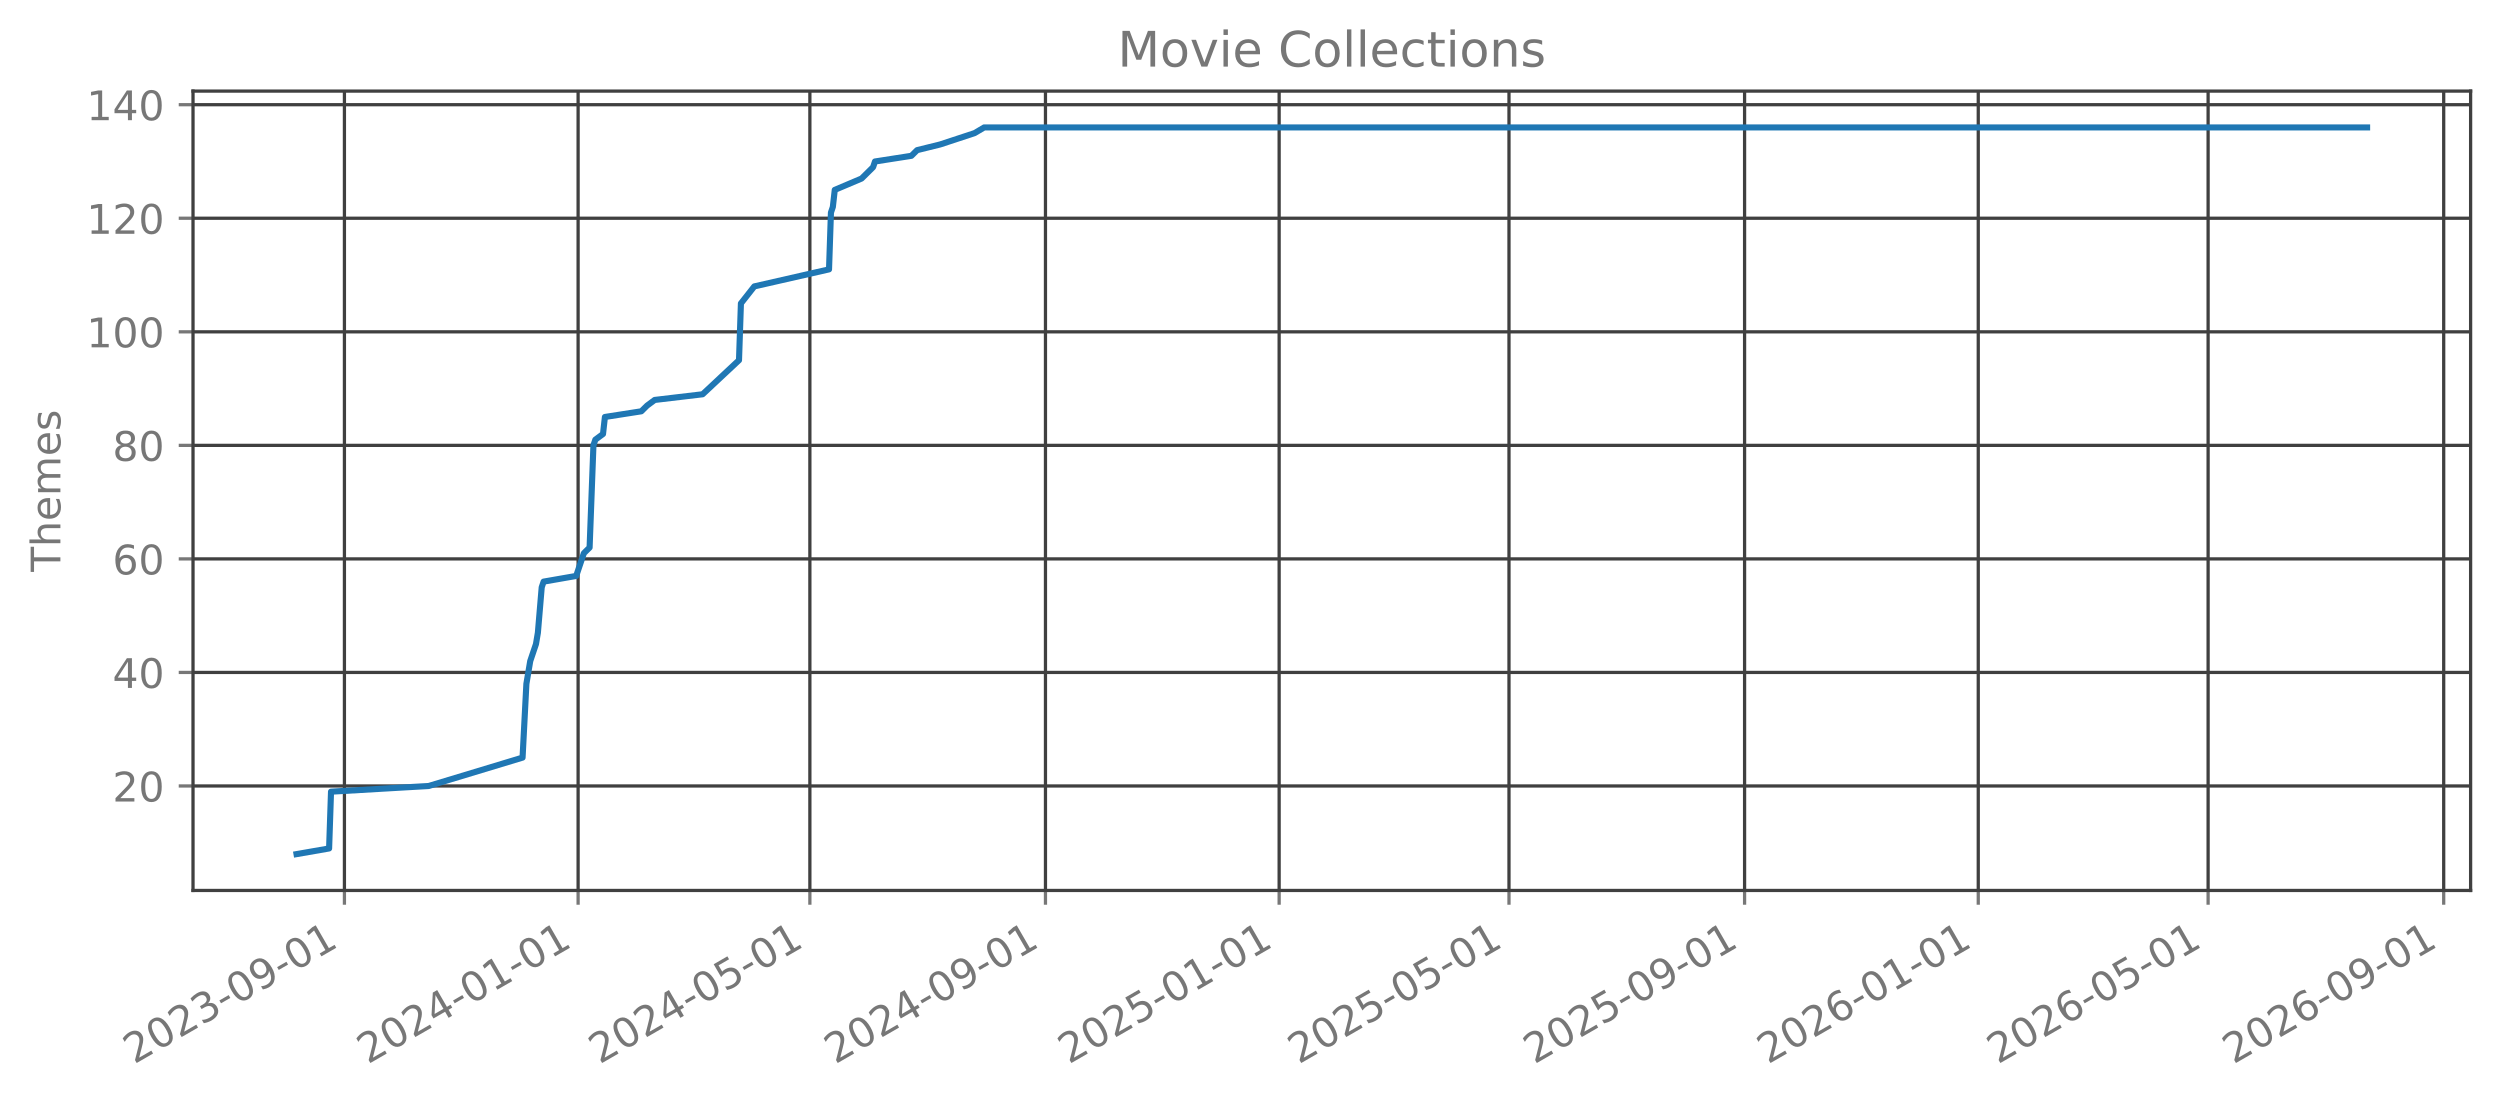
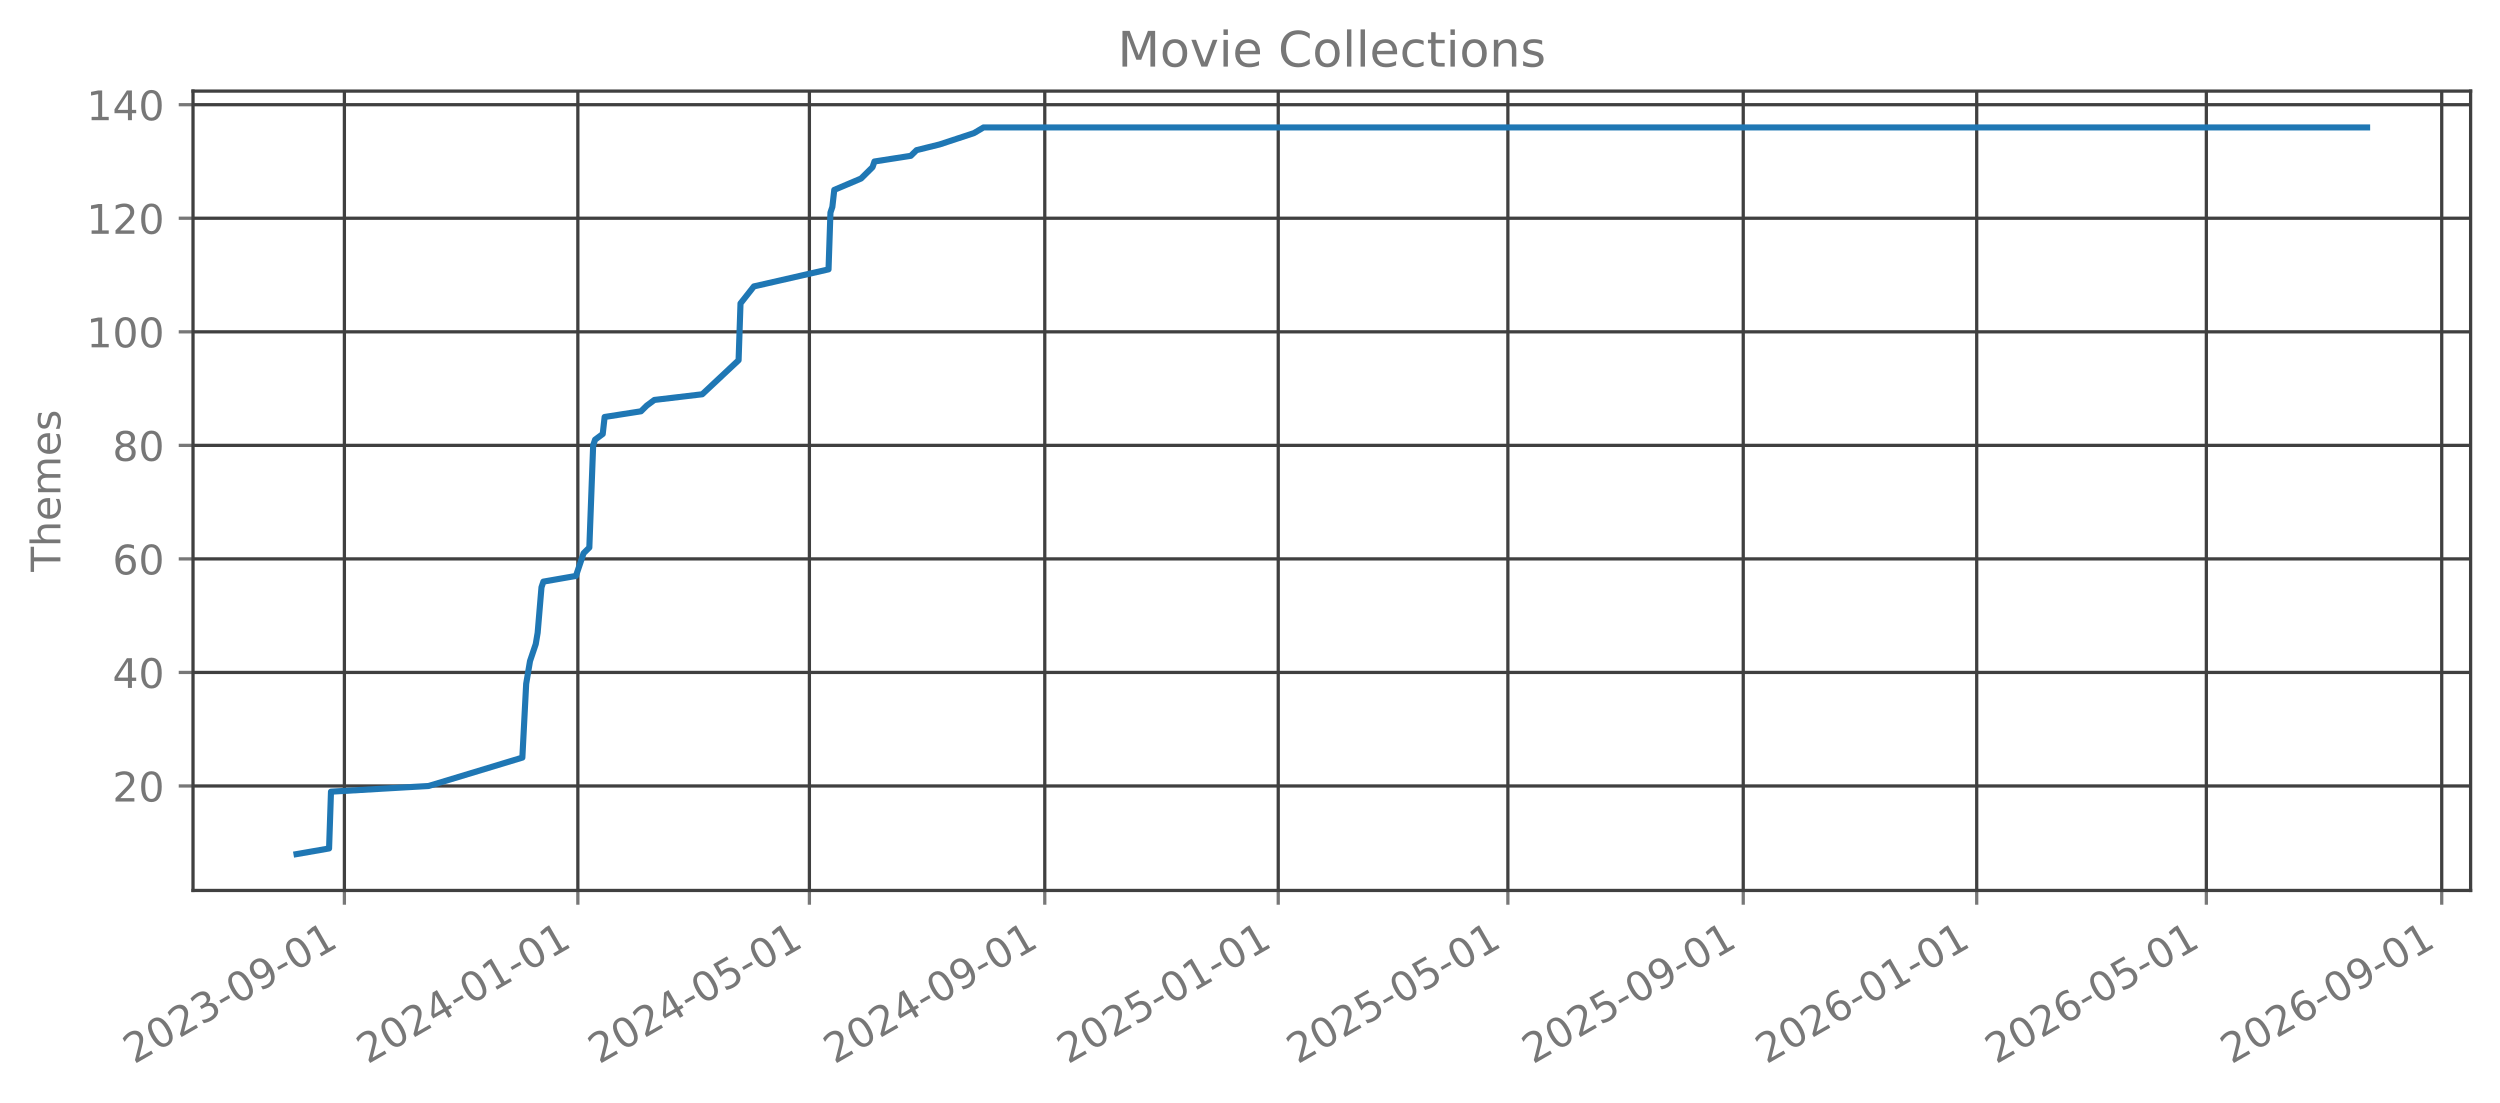
<svg xmlns="http://www.w3.org/2000/svg" xmlns:xlink="http://www.w3.org/1999/xlink" width="612.488pt" height="270.076pt" viewBox="0 0 612.488 270.076" version="1.1">
  <defs>
    <style type="text/css">*{stroke-linejoin: round; stroke-linecap: butt}</style>
  </defs>
  <g id="figure_1">
    <g id="patch_1">
      <path d="M 0 270.076  L 612.488 270.076  L 612.488 -0  L 0 -0  L 0 270.076  z " style="fill: none; opacity: 0" />
    </g>
    <g id="axes_1">
      <g id="patch_2">
        <path d="M 47.288 218.158  L 605.288 218.158  L 605.288 22.318  L 47.288 22.318  L 47.288 218.158  z " style="fill: none; opacity: 0" />
      </g>
      <g id="matplotlib.axis_1">
        <g id="xtick_1">
          <g id="line2d_1">
-             <path d="M 84.383 218.158  L 84.383 22.318  " clip-path="url(#p7628fb81da)" style="fill: none; stroke: #404040; stroke-width: 0.8; stroke-linecap: square" />
+             <path d="M 84.373 218.158  L 84.373 22.318  " clip-path="url(#p8650593d3f)" style="fill: none; stroke: #404040; stroke-width: 0.8; stroke-linecap: square" />
          </g>
          <g id="line2d_2">
            <defs>
-               <path id="mc5d4b57481" d="M 0 0  L 0 3.5  " style="stroke: #777777; stroke-width: 0.8" />
+               <path id="m839a6890ed" d="M 0 0  L 0 3.5  " style="stroke: #777777; stroke-width: 0.8" />
            </defs>
            <g>
-               <use xlink:href="#mc5d4b57481" x="84.383" y="218.158" style="fill: #777777; stroke: #777777; stroke-width: 0.8" />
+               <use xlink:href="#m839a6890ed" x="84.373" y="218.158" style="fill: #777777; stroke: #777777; stroke-width: 0.8" />
            </g>
          </g>
          <g id="text_1">
-             <g style="fill: #777777" transform="translate(32.8527 260.7957) rotate(-30) scale(0.1 -0.1)">
+             <g style="fill: #777777" transform="translate(32.84186 260.7957) rotate(-30) scale(0.1 -0.1)">
              <defs>
                <path id="DejaVuSans-15" d="M 1228 531  L 3431 531  L 3431 0  L 469 0  L 469 531  Q 828 903 1448 1529  Q 2069 2156 2228 2338  Q 2531 2678 2651 2914  Q 2772 3150 2772 3378  Q 2772 3750 2511 3984  Q 2250 4219 1831 4219  Q 1534 4219 1204 4116  Q 875 4013 500 3803  L 500 4441  Q 881 4594 1212 4672  Q 1544 4750 1819 4750  Q 2544 4750 2975 4387  Q 3406 4025 3406 3419  Q 3406 3131 3298 2873  Q 3191 2616 2906 2266  Q 2828 2175 2409 1742  Q 1991 1309 1228 531  z " transform="scale(0.015625)" />
                <path id="DejaVuSans-13" d="M 2034 4250  Q 1547 4250 1301 3770  Q 1056 3291 1056 2328  Q 1056 1369 1301 889  Q 1547 409 2034 409  Q 2525 409 2770 889  Q 3016 1369 3016 2328  Q 3016 3291 2770 3770  Q 2525 4250 2034 4250  z M 2034 4750  Q 2819 4750 3233 4129  Q 3647 3509 3647 2328  Q 3647 1150 3233 529  Q 2819 -91 2034 -91  Q 1250 -91 836 529  Q 422 1150 422 2328  Q 422 3509 836 4129  Q 1250 4750 2034 4750  z " transform="scale(0.015625)" />
                <path id="DejaVuSans-16" d="M 2597 2516  Q 3050 2419 3304 2112  Q 3559 1806 3559 1356  Q 3559 666 3084 287  Q 2609 -91 1734 -91  Q 1441 -91 1130 -33  Q 819 25 488 141  L 488 750  Q 750 597 1062 519  Q 1375 441 1716 441  Q 2309 441 2620 675  Q 2931 909 2931 1356  Q 2931 1769 2642 2001  Q 2353 2234 1838 2234  L 1294 2234  L 1294 2753  L 1863 2753  Q 2328 2753 2575 2939  Q 2822 3125 2822 3475  Q 2822 3834 2567 4026  Q 2313 4219 1838 4219  Q 1578 4219 1281 4162  Q 984 4106 628 3988  L 628 4550  Q 988 4650 1302 4700  Q 1616 4750 1894 4750  Q 2613 4750 3031 4423  Q 3450 4097 3450 3541  Q 3450 3153 3228 2886  Q 3006 2619 2597 2516  z " transform="scale(0.015625)" />
                <path id="DejaVuSans-10" d="M 313 2009  L 1997 2009  L 1997 1497  L 313 1497  L 313 2009  z " transform="scale(0.015625)" />
                <path id="DejaVuSans-1c" d="M 703 97  L 703 672  Q 941 559 1184 500  Q 1428 441 1663 441  Q 2288 441 2617 861  Q 2947 1281 2994 2138  Q 2813 1869 2534 1725  Q 2256 1581 1919 1581  Q 1219 1581 811 2004  Q 403 2428 403 3163  Q 403 3881 828 4315  Q 1253 4750 1959 4750  Q 2769 4750 3195 4129  Q 3622 3509 3622 2328  Q 3622 1225 3098 567  Q 2575 -91 1691 -91  Q 1453 -91 1209 -44  Q 966 3 703 97  z M 1959 2075  Q 2384 2075 2632 2365  Q 2881 2656 2881 3163  Q 2881 3666 2632 3958  Q 2384 4250 1959 4250  Q 1534 4250 1286 3958  Q 1038 3666 1038 3163  Q 1038 2656 1286 2365  Q 1534 2075 1959 2075  z " transform="scale(0.015625)" />
                <path id="DejaVuSans-14" d="M 794 531  L 1825 531  L 1825 4091  L 703 3866  L 703 4441  L 1819 4666  L 2450 4666  L 2450 531  L 3481 531  L 3481 0  L 794 0  L 794 531  z " transform="scale(0.015625)" />
              </defs>
              <use xlink:href="#DejaVuSans-15" />
              <use xlink:href="#DejaVuSans-13" transform="translate(63.625 0)" />
              <use xlink:href="#DejaVuSans-15" transform="translate(127.25 0)" />
              <use xlink:href="#DejaVuSans-16" transform="translate(190.875 0)" />
              <use xlink:href="#DejaVuSans-10" transform="translate(254.5 0)" />
              <use xlink:href="#DejaVuSans-13" transform="translate(290.5781 0)" />
              <use xlink:href="#DejaVuSans-1c" transform="translate(354.2031 0)" />
              <use xlink:href="#DejaVuSans-10" transform="translate(417.8281 0)" />
              <use xlink:href="#DejaVuSans-13" transform="translate(453.9062 0)" />
              <use xlink:href="#DejaVuSans-14" transform="translate(517.5312 0)" />
            </g>
          </g>
        </g>
        <g id="xtick_2">
          <g id="line2d_3">
-             <path d="M 141.633 218.158  L 141.633 22.318  " clip-path="url(#p7628fb81da)" style="fill: none; stroke: #404040; stroke-width: 0.8; stroke-linecap: square" />
+             <path d="M 141.57 218.158  L 141.57 22.318  " clip-path="url(#p8650593d3f)" style="fill: none; stroke: #404040; stroke-width: 0.8; stroke-linecap: square" />
          </g>
          <g id="line2d_4">
            <g>
-               <use xlink:href="#mc5d4b57481" x="141.633" y="218.158" style="fill: #777777; stroke: #777777; stroke-width: 0.8" />
+               <use xlink:href="#m839a6890ed" x="141.57" y="218.158" style="fill: #777777; stroke: #777777; stroke-width: 0.8" />
            </g>
          </g>
          <g id="text_2">
-             <g style="fill: #777777" transform="translate(90.10272 260.7957) rotate(-30) scale(0.1 -0.1)">
+             <g style="fill: #777777" transform="translate(90.03897 260.7957) rotate(-30) scale(0.1 -0.1)">
              <defs>
                <path id="DejaVuSans-17" d="M 2419 4116  L 825 1625  L 2419 1625  L 2419 4116  z M 2253 4666  L 3047 4666  L 3047 1625  L 3713 1625  L 3713 1100  L 3047 1100  L 3047 0  L 2419 0  L 2419 1100  L 313 1100  L 313 1709  L 2253 4666  z " transform="scale(0.015625)" />
              </defs>
              <use xlink:href="#DejaVuSans-15" />
              <use xlink:href="#DejaVuSans-13" transform="translate(63.625 0)" />
              <use xlink:href="#DejaVuSans-15" transform="translate(127.25 0)" />
              <use xlink:href="#DejaVuSans-17" transform="translate(190.875 0)" />
              <use xlink:href="#DejaVuSans-10" transform="translate(254.5 0)" />
              <use xlink:href="#DejaVuSans-13" transform="translate(290.5781 0)" />
              <use xlink:href="#DejaVuSans-14" transform="translate(354.2031 0)" />
              <use xlink:href="#DejaVuSans-10" transform="translate(417.8281 0)" />
              <use xlink:href="#DejaVuSans-13" transform="translate(453.9062 0)" />
              <use xlink:href="#DejaVuSans-14" transform="translate(517.5312 0)" />
            </g>
          </g>
        </g>
        <g id="xtick_3">
          <g id="line2d_5">
-             <path d="M 198.414 218.158  L 198.414 22.318  " clip-path="url(#p7628fb81da)" style="fill: none; stroke: #404040; stroke-width: 0.8; stroke-linecap: square" />
+             <path d="M 198.298 218.158  L 198.298 22.318  " clip-path="url(#p8650593d3f)" style="fill: none; stroke: #404040; stroke-width: 0.8; stroke-linecap: square" />
          </g>
          <g id="line2d_6">
            <g>
-               <use xlink:href="#mc5d4b57481" x="198.414" y="218.158" style="fill: #777777; stroke: #777777; stroke-width: 0.8" />
+               <use xlink:href="#m839a6890ed" x="198.298" y="218.158" style="fill: #777777; stroke: #777777; stroke-width: 0.8" />
            </g>
          </g>
          <g id="text_3">
-             <g style="fill: #777777" transform="translate(146.8835 260.7957) rotate(-30) scale(0.1 -0.1)">
+             <g style="fill: #777777" transform="translate(146.7672 260.7957) rotate(-30) scale(0.1 -0.1)">
              <defs>
                <path id="DejaVuSans-18" d="M 691 4666  L 3169 4666  L 3169 4134  L 1269 4134  L 1269 2991  Q 1406 3038 1543 3061  Q 1681 3084 1819 3084  Q 2600 3084 3056 2656  Q 3513 2228 3513 1497  Q 3513 744 3044 326  Q 2575 -91 1722 -91  Q 1428 -91 1123 -41  Q 819 9 494 109  L 494 744  Q 775 591 1075 516  Q 1375 441 1709 441  Q 2250 441 2565 725  Q 2881 1009 2881 1497  Q 2881 1984 2565 2268  Q 2250 2553 1709 2553  Q 1456 2553 1204 2497  Q 953 2441 691 2322  L 691 4666  z " transform="scale(0.015625)" />
              </defs>
              <use xlink:href="#DejaVuSans-15" />
              <use xlink:href="#DejaVuSans-13" transform="translate(63.625 0)" />
              <use xlink:href="#DejaVuSans-15" transform="translate(127.25 0)" />
              <use xlink:href="#DejaVuSans-17" transform="translate(190.875 0)" />
              <use xlink:href="#DejaVuSans-10" transform="translate(254.5 0)" />
              <use xlink:href="#DejaVuSans-13" transform="translate(290.5781 0)" />
              <use xlink:href="#DejaVuSans-18" transform="translate(354.2031 0)" />
              <use xlink:href="#DejaVuSans-10" transform="translate(417.8281 0)" />
              <use xlink:href="#DejaVuSans-13" transform="translate(453.9062 0)" />
              <use xlink:href="#DejaVuSans-14" transform="translate(517.5312 0)" />
            </g>
          </g>
        </g>
        <g id="xtick_4">
          <g id="line2d_7">
-             <path d="M 256.134 218.158  L 256.134 22.318  " clip-path="url(#p7628fb81da)" style="fill: none; stroke: #404040; stroke-width: 0.8; stroke-linecap: square" />
+             <path d="M 255.964 218.158  L 255.964 22.318  " clip-path="url(#p8650593d3f)" style="fill: none; stroke: #404040; stroke-width: 0.8; stroke-linecap: square" />
          </g>
          <g id="line2d_8">
            <g>
-               <use xlink:href="#mc5d4b57481" x="256.134" y="218.158" style="fill: #777777; stroke: #777777; stroke-width: 0.8" />
+               <use xlink:href="#m839a6890ed" x="255.964" y="218.158" style="fill: #777777; stroke: #777777; stroke-width: 0.8" />
            </g>
          </g>
          <g id="text_4">
-             <g style="fill: #777777" transform="translate(204.6028 260.7957) rotate(-30) scale(0.1 -0.1)">
+             <g style="fill: #777777" transform="translate(204.4332 260.7957) rotate(-30) scale(0.1 -0.1)">
              <use xlink:href="#DejaVuSans-15" />
              <use xlink:href="#DejaVuSans-13" transform="translate(63.625 0)" />
              <use xlink:href="#DejaVuSans-15" transform="translate(127.25 0)" />
              <use xlink:href="#DejaVuSans-17" transform="translate(190.875 0)" />
              <use xlink:href="#DejaVuSans-10" transform="translate(254.5 0)" />
              <use xlink:href="#DejaVuSans-13" transform="translate(290.5781 0)" />
              <use xlink:href="#DejaVuSans-1c" transform="translate(354.2031 0)" />
              <use xlink:href="#DejaVuSans-10" transform="translate(417.8281 0)" />
              <use xlink:href="#DejaVuSans-13" transform="translate(453.9062 0)" />
              <use xlink:href="#DejaVuSans-14" transform="translate(517.5312 0)" />
            </g>
          </g>
        </g>
        <g id="xtick_5">
          <g id="line2d_9">
-             <path d="M 313.384 218.158  L 313.384 22.318  " clip-path="url(#p7628fb81da)" style="fill: none; stroke: #404040; stroke-width: 0.8; stroke-linecap: square" />
+             <path d="M 313.161 218.158  L 313.161 22.318  " clip-path="url(#p8650593d3f)" style="fill: none; stroke: #404040; stroke-width: 0.8; stroke-linecap: square" />
          </g>
          <g id="line2d_10">
            <g>
-               <use xlink:href="#mc5d4b57481" x="313.384" y="218.158" style="fill: #777777; stroke: #777777; stroke-width: 0.8" />
+               <use xlink:href="#m839a6890ed" x="313.161" y="218.158" style="fill: #777777; stroke: #777777; stroke-width: 0.8" />
            </g>
          </g>
          <g id="text_5">
-             <g style="fill: #777777" transform="translate(261.8528 260.7957) rotate(-30) scale(0.1 -0.1)">
+             <g style="fill: #777777" transform="translate(261.6303 260.7957) rotate(-30) scale(0.1 -0.1)">
              <use xlink:href="#DejaVuSans-15" />
              <use xlink:href="#DejaVuSans-13" transform="translate(63.625 0)" />
              <use xlink:href="#DejaVuSans-15" transform="translate(127.25 0)" />
              <use xlink:href="#DejaVuSans-18" transform="translate(190.875 0)" />
              <use xlink:href="#DejaVuSans-10" transform="translate(254.5 0)" />
              <use xlink:href="#DejaVuSans-13" transform="translate(290.5781 0)" />
              <use xlink:href="#DejaVuSans-14" transform="translate(354.2031 0)" />
              <use xlink:href="#DejaVuSans-10" transform="translate(417.8281 0)" />
              <use xlink:href="#DejaVuSans-13" transform="translate(453.9062 0)" />
              <use xlink:href="#DejaVuSans-14" transform="translate(517.5312 0)" />
            </g>
          </g>
        </g>
        <g id="xtick_6">
          <g id="line2d_11">
-             <path d="M 369.695 218.158  L 369.695 22.318  " clip-path="url(#p7628fb81da)" style="fill: none; stroke: #404040; stroke-width: 0.8; stroke-linecap: square" />
+             <path d="M 369.421 218.158  L 369.421 22.318  " clip-path="url(#p8650593d3f)" style="fill: none; stroke: #404040; stroke-width: 0.8; stroke-linecap: square" />
          </g>
          <g id="line2d_12">
            <g>
-               <use xlink:href="#mc5d4b57481" x="369.695" y="218.158" style="fill: #777777; stroke: #777777; stroke-width: 0.8" />
+               <use xlink:href="#m839a6890ed" x="369.421" y="218.158" style="fill: #777777; stroke: #777777; stroke-width: 0.8" />
            </g>
          </g>
          <g id="text_6">
-             <g style="fill: #777777" transform="translate(318.1643 260.7957) rotate(-30) scale(0.1 -0.1)">
+             <g style="fill: #777777" transform="translate(317.8897 260.7957) rotate(-30) scale(0.1 -0.1)">
              <use xlink:href="#DejaVuSans-15" />
              <use xlink:href="#DejaVuSans-13" transform="translate(63.625 0)" />
              <use xlink:href="#DejaVuSans-15" transform="translate(127.25 0)" />
              <use xlink:href="#DejaVuSans-18" transform="translate(190.875 0)" />
              <use xlink:href="#DejaVuSans-10" transform="translate(254.5 0)" />
              <use xlink:href="#DejaVuSans-13" transform="translate(290.5781 0)" />
              <use xlink:href="#DejaVuSans-18" transform="translate(354.2031 0)" />
              <use xlink:href="#DejaVuSans-10" transform="translate(417.8281 0)" />
              <use xlink:href="#DejaVuSans-13" transform="translate(453.9062 0)" />
              <use xlink:href="#DejaVuSans-14" transform="translate(517.5312 0)" />
            </g>
          </g>
        </g>
        <g id="xtick_7">
          <g id="line2d_13">
-             <path d="M 427.414 218.158  L 427.414 22.318  " clip-path="url(#p7628fb81da)" style="fill: none; stroke: #404040; stroke-width: 0.8; stroke-linecap: square" />
+             <path d="M 427.086 218.158  L 427.086 22.318  " clip-path="url(#p8650593d3f)" style="fill: none; stroke: #404040; stroke-width: 0.8; stroke-linecap: square" />
          </g>
          <g id="line2d_14">
            <g>
-               <use xlink:href="#mc5d4b57481" x="427.414" y="218.158" style="fill: #777777; stroke: #777777; stroke-width: 0.8" />
+               <use xlink:href="#m839a6890ed" x="427.086" y="218.158" style="fill: #777777; stroke: #777777; stroke-width: 0.8" />
            </g>
          </g>
          <g id="text_7">
-             <g style="fill: #777777" transform="translate(375.8836 260.7957) rotate(-30) scale(0.1 -0.1)">
+             <g style="fill: #777777" transform="translate(375.5557 260.7957) rotate(-30) scale(0.1 -0.1)">
              <use xlink:href="#DejaVuSans-15" />
              <use xlink:href="#DejaVuSans-13" transform="translate(63.625 0)" />
              <use xlink:href="#DejaVuSans-15" transform="translate(127.25 0)" />
              <use xlink:href="#DejaVuSans-18" transform="translate(190.875 0)" />
              <use xlink:href="#DejaVuSans-10" transform="translate(254.5 0)" />
              <use xlink:href="#DejaVuSans-13" transform="translate(290.5781 0)" />
              <use xlink:href="#DejaVuSans-1c" transform="translate(354.2031 0)" />
              <use xlink:href="#DejaVuSans-10" transform="translate(417.8281 0)" />
              <use xlink:href="#DejaVuSans-13" transform="translate(453.9062 0)" />
              <use xlink:href="#DejaVuSans-14" transform="translate(517.5312 0)" />
            </g>
          </g>
        </g>
        <g id="xtick_8">
          <g id="line2d_15">
-             <path d="M 484.664 218.158  L 484.664 22.318  " clip-path="url(#p7628fb81da)" style="fill: none; stroke: #404040; stroke-width: 0.8; stroke-linecap: square" />
+             <path d="M 484.284 218.158  L 484.284 22.318  " clip-path="url(#p8650593d3f)" style="fill: none; stroke: #404040; stroke-width: 0.8; stroke-linecap: square" />
          </g>
          <g id="line2d_16">
            <g>
-               <use xlink:href="#mc5d4b57481" x="484.664" y="218.158" style="fill: #777777; stroke: #777777; stroke-width: 0.8" />
+               <use xlink:href="#m839a6890ed" x="484.284" y="218.158" style="fill: #777777; stroke: #777777; stroke-width: 0.8" />
            </g>
          </g>
          <g id="text_8">
-             <g style="fill: #777777" transform="translate(433.1336 260.7957) rotate(-30) scale(0.1 -0.1)">
+             <g style="fill: #777777" transform="translate(432.7528 260.7957) rotate(-30) scale(0.1 -0.1)">
              <defs>
                <path id="DejaVuSans-19" d="M 2113 2584  Q 1688 2584 1439 2293  Q 1191 2003 1191 1497  Q 1191 994 1439 701  Q 1688 409 2113 409  Q 2538 409 2786 701  Q 3034 994 3034 1497  Q 3034 2003 2786 2293  Q 2538 2584 2113 2584  z M 3366 4563  L 3366 3988  Q 3128 4100 2886 4159  Q 2644 4219 2406 4219  Q 1781 4219 1451 3797  Q 1122 3375 1075 2522  Q 1259 2794 1537 2939  Q 1816 3084 2150 3084  Q 2853 3084 3261 2657  Q 3669 2231 3669 1497  Q 3669 778 3244 343  Q 2819 -91 2113 -91  Q 1303 -91 875 529  Q 447 1150 447 2328  Q 447 3434 972 4092  Q 1497 4750 2381 4750  Q 2619 4750 2861 4703  Q 3103 4656 3366 4563  z " transform="scale(0.015625)" />
              </defs>
              <use xlink:href="#DejaVuSans-15" />
              <use xlink:href="#DejaVuSans-13" transform="translate(63.625 0)" />
              <use xlink:href="#DejaVuSans-15" transform="translate(127.25 0)" />
              <use xlink:href="#DejaVuSans-19" transform="translate(190.875 0)" />
              <use xlink:href="#DejaVuSans-10" transform="translate(254.5 0)" />
              <use xlink:href="#DejaVuSans-13" transform="translate(290.5781 0)" />
              <use xlink:href="#DejaVuSans-14" transform="translate(354.2031 0)" />
              <use xlink:href="#DejaVuSans-10" transform="translate(417.8281 0)" />
              <use xlink:href="#DejaVuSans-13" transform="translate(453.9062 0)" />
              <use xlink:href="#DejaVuSans-14" transform="translate(517.5312 0)" />
            </g>
          </g>
        </g>
        <g id="xtick_9">
          <g id="line2d_17">
-             <path d="M 540.976 218.158  L 540.976 22.318  " clip-path="url(#p7628fb81da)" style="fill: none; stroke: #404040; stroke-width: 0.8; stroke-linecap: square" />
+             <path d="M 540.543 218.158  L 540.543 22.318  " clip-path="url(#p8650593d3f)" style="fill: none; stroke: #404040; stroke-width: 0.8; stroke-linecap: square" />
          </g>
          <g id="line2d_18">
            <g>
-               <use xlink:href="#mc5d4b57481" x="540.976" y="218.158" style="fill: #777777; stroke: #777777; stroke-width: 0.8" />
+               <use xlink:href="#m839a6890ed" x="540.543" y="218.158" style="fill: #777777; stroke: #777777; stroke-width: 0.8" />
            </g>
          </g>
          <g id="text_9">
-             <g style="fill: #777777" transform="translate(489.4451 260.7957) rotate(-30) scale(0.1 -0.1)">
+             <g style="fill: #777777" transform="translate(489.0122 260.7957) rotate(-30) scale(0.1 -0.1)">
              <use xlink:href="#DejaVuSans-15" />
              <use xlink:href="#DejaVuSans-13" transform="translate(63.625 0)" />
              <use xlink:href="#DejaVuSans-15" transform="translate(127.25 0)" />
              <use xlink:href="#DejaVuSans-19" transform="translate(190.875 0)" />
              <use xlink:href="#DejaVuSans-10" transform="translate(254.5 0)" />
              <use xlink:href="#DejaVuSans-13" transform="translate(290.5781 0)" />
              <use xlink:href="#DejaVuSans-18" transform="translate(354.2031 0)" />
              <use xlink:href="#DejaVuSans-10" transform="translate(417.8281 0)" />
              <use xlink:href="#DejaVuSans-13" transform="translate(453.9062 0)" />
              <use xlink:href="#DejaVuSans-14" transform="translate(517.5312 0)" />
            </g>
          </g>
        </g>
        <g id="xtick_10">
          <g id="line2d_19">
-             <path d="M 598.695 218.158  L 598.695 22.318  " clip-path="url(#p7628fb81da)" style="fill: none; stroke: #404040; stroke-width: 0.8; stroke-linecap: square" />
+             <path d="M 598.209 218.158  L 598.209 22.318  " clip-path="url(#p8650593d3f)" style="fill: none; stroke: #404040; stroke-width: 0.8; stroke-linecap: square" />
          </g>
          <g id="line2d_20">
            <g>
-               <use xlink:href="#mc5d4b57481" x="598.695" y="218.158" style="fill: #777777; stroke: #777777; stroke-width: 0.8" />
+               <use xlink:href="#m839a6890ed" x="598.209" y="218.158" style="fill: #777777; stroke: #777777; stroke-width: 0.8" />
            </g>
          </g>
          <g id="text_10">
-             <g style="fill: #777777" transform="translate(547.1644 260.7957) rotate(-30) scale(0.1 -0.1)">
+             <g style="fill: #777777" transform="translate(546.6782 260.7957) rotate(-30) scale(0.1 -0.1)">
              <use xlink:href="#DejaVuSans-15" />
              <use xlink:href="#DejaVuSans-13" transform="translate(63.625 0)" />
              <use xlink:href="#DejaVuSans-15" transform="translate(127.25 0)" />
              <use xlink:href="#DejaVuSans-19" transform="translate(190.875 0)" />
              <use xlink:href="#DejaVuSans-10" transform="translate(254.5 0)" />
              <use xlink:href="#DejaVuSans-13" transform="translate(290.5781 0)" />
              <use xlink:href="#DejaVuSans-1c" transform="translate(354.2031 0)" />
              <use xlink:href="#DejaVuSans-10" transform="translate(417.8281 0)" />
              <use xlink:href="#DejaVuSans-13" transform="translate(453.9062 0)" />
              <use xlink:href="#DejaVuSans-14" transform="translate(517.5312 0)" />
            </g>
          </g>
        </g>
      </g>
      <g id="matplotlib.axis_2">
        <g id="ytick_1">
          <g id="line2d_21">
-             <path d="M 47.288 192.565  L 605.288 192.565  " clip-path="url(#p7628fb81da)" style="fill: none; stroke: #404040; stroke-width: 0.8; stroke-linecap: square" />
+             <path d="M 47.288 192.565  L 605.288 192.565  " clip-path="url(#p8650593d3f)" style="fill: none; stroke: #404040; stroke-width: 0.8; stroke-linecap: square" />
          </g>
          <g id="line2d_22">
            <defs>
-               <path id="m5085543224" d="M 0 0  L -3.5 0  " style="stroke: #777777; stroke-width: 0.8" />
+               <path id="mdfd63e96e0" d="M 0 0  L -3.5 0  " style="stroke: #777777; stroke-width: 0.8" />
            </defs>
            <g>
-               <use xlink:href="#m5085543224" x="47.288" y="192.565" style="fill: #777777; stroke: #777777; stroke-width: 0.8" />
+               <use xlink:href="#mdfd63e96e0" x="47.288" y="192.565" style="fill: #777777; stroke: #777777; stroke-width: 0.8" />
            </g>
          </g>
          <g id="text_11">
            <g style="fill: #777777" transform="translate(27.56328 196.3642) scale(0.1 -0.1)">
              <use xlink:href="#DejaVuSans-15" />
              <use xlink:href="#DejaVuSans-13" transform="translate(63.625 0)" />
            </g>
          </g>
        </g>
        <g id="ytick_2">
          <g id="line2d_23">
-             <path d="M 47.288 164.747  L 605.288 164.747  " clip-path="url(#p7628fb81da)" style="fill: none; stroke: #404040; stroke-width: 0.8; stroke-linecap: square" />
+             <path d="M 47.288 164.747  L 605.288 164.747  " clip-path="url(#p8650593d3f)" style="fill: none; stroke: #404040; stroke-width: 0.8; stroke-linecap: square" />
          </g>
          <g id="line2d_24">
            <g>
-               <use xlink:href="#m5085543224" x="47.288" y="164.747" style="fill: #777777; stroke: #777777; stroke-width: 0.8" />
+               <use xlink:href="#mdfd63e96e0" x="47.288" y="164.747" style="fill: #777777; stroke: #777777; stroke-width: 0.8" />
            </g>
          </g>
          <g id="text_12">
            <g style="fill: #777777" transform="translate(27.56328 168.546) scale(0.1 -0.1)">
              <use xlink:href="#DejaVuSans-17" />
              <use xlink:href="#DejaVuSans-13" transform="translate(63.625 0)" />
            </g>
          </g>
        </g>
        <g id="ytick_3">
          <g id="line2d_25">
-             <path d="M 47.288 136.929  L 605.288 136.929  " clip-path="url(#p7628fb81da)" style="fill: none; stroke: #404040; stroke-width: 0.8; stroke-linecap: square" />
+             <path d="M 47.288 136.929  L 605.288 136.929  " clip-path="url(#p8650593d3f)" style="fill: none; stroke: #404040; stroke-width: 0.8; stroke-linecap: square" />
          </g>
          <g id="line2d_26">
            <g>
-               <use xlink:href="#m5085543224" x="47.288" y="136.929" style="fill: #777777; stroke: #777777; stroke-width: 0.8" />
+               <use xlink:href="#mdfd63e96e0" x="47.288" y="136.929" style="fill: #777777; stroke: #777777; stroke-width: 0.8" />
            </g>
          </g>
          <g id="text_13">
            <g style="fill: #777777" transform="translate(27.56328 140.7279) scale(0.1 -0.1)">
              <use xlink:href="#DejaVuSans-19" />
              <use xlink:href="#DejaVuSans-13" transform="translate(63.625 0)" />
            </g>
          </g>
        </g>
        <g id="ytick_4">
          <g id="line2d_27">
-             <path d="M 47.288 109.111  L 605.288 109.111  " clip-path="url(#p7628fb81da)" style="fill: none; stroke: #404040; stroke-width: 0.8; stroke-linecap: square" />
+             <path d="M 47.288 109.111  L 605.288 109.111  " clip-path="url(#p8650593d3f)" style="fill: none; stroke: #404040; stroke-width: 0.8; stroke-linecap: square" />
          </g>
          <g id="line2d_28">
            <g>
-               <use xlink:href="#m5085543224" x="47.288" y="109.111" style="fill: #777777; stroke: #777777; stroke-width: 0.8" />
+               <use xlink:href="#mdfd63e96e0" x="47.288" y="109.111" style="fill: #777777; stroke: #777777; stroke-width: 0.8" />
            </g>
          </g>
          <g id="text_14">
            <g style="fill: #777777" transform="translate(27.56328 112.9097) scale(0.1 -0.1)">
              <defs>
                <path id="DejaVuSans-1b" d="M 2034 2216  Q 1584 2216 1326 1975  Q 1069 1734 1069 1313  Q 1069 891 1326 650  Q 1584 409 2034 409  Q 2484 409 2743 651  Q 3003 894 3003 1313  Q 3003 1734 2745 1975  Q 2488 2216 2034 2216  z M 1403 2484  Q 997 2584 770 2862  Q 544 3141 544 3541  Q 544 4100 942 4425  Q 1341 4750 2034 4750  Q 2731 4750 3128 4425  Q 3525 4100 3525 3541  Q 3525 3141 3298 2862  Q 3072 2584 2669 2484  Q 3125 2378 3379 2068  Q 3634 1759 3634 1313  Q 3634 634 3220 271  Q 2806 -91 2034 -91  Q 1263 -91 848 271  Q 434 634 434 1313  Q 434 1759 690 2068  Q 947 2378 1403 2484  z M 1172 3481  Q 1172 3119 1398 2916  Q 1625 2713 2034 2713  Q 2441 2713 2670 2916  Q 2900 3119 2900 3481  Q 2900 3844 2670 4047  Q 2441 4250 2034 4250  Q 1625 4250 1398 4047  Q 1172 3844 1172 3481  z " transform="scale(0.015625)" />
              </defs>
              <use xlink:href="#DejaVuSans-1b" />
              <use xlink:href="#DejaVuSans-13" transform="translate(63.625 0)" />
            </g>
          </g>
        </g>
        <g id="ytick_5">
          <g id="line2d_29">
-             <path d="M 47.288 81.293  L 605.288 81.293  " clip-path="url(#p7628fb81da)" style="fill: none; stroke: #404040; stroke-width: 0.8; stroke-linecap: square" />
+             <path d="M 47.288 81.293  L 605.288 81.293  " clip-path="url(#p8650593d3f)" style="fill: none; stroke: #404040; stroke-width: 0.8; stroke-linecap: square" />
          </g>
          <g id="line2d_30">
            <g>
-               <use xlink:href="#m5085543224" x="47.288" y="81.293" style="fill: #777777; stroke: #777777; stroke-width: 0.8" />
+               <use xlink:href="#mdfd63e96e0" x="47.288" y="81.293" style="fill: #777777; stroke: #777777; stroke-width: 0.8" />
            </g>
          </g>
          <g id="text_15">
            <g style="fill: #777777" transform="translate(21.20078 85.0915) scale(0.1 -0.1)">
              <use xlink:href="#DejaVuSans-14" />
              <use xlink:href="#DejaVuSans-13" transform="translate(63.625 0)" />
              <use xlink:href="#DejaVuSans-13" transform="translate(127.25 0)" />
            </g>
          </g>
        </g>
        <g id="ytick_6">
          <g id="line2d_31">
-             <path d="M 47.288 53.474  L 605.288 53.474  " clip-path="url(#p7628fb81da)" style="fill: none; stroke: #404040; stroke-width: 0.8; stroke-linecap: square" />
+             <path d="M 47.288 53.474  L 605.288 53.474  " clip-path="url(#p8650593d3f)" style="fill: none; stroke: #404040; stroke-width: 0.8; stroke-linecap: square" />
          </g>
          <g id="line2d_32">
            <g>
-               <use xlink:href="#m5085543224" x="47.288" y="53.474" style="fill: #777777; stroke: #777777; stroke-width: 0.8" />
+               <use xlink:href="#mdfd63e96e0" x="47.288" y="53.474" style="fill: #777777; stroke: #777777; stroke-width: 0.8" />
            </g>
          </g>
          <g id="text_16">
            <g style="fill: #777777" transform="translate(21.20078 57.27332) scale(0.1 -0.1)">
              <use xlink:href="#DejaVuSans-14" />
              <use xlink:href="#DejaVuSans-15" transform="translate(63.625 0)" />
              <use xlink:href="#DejaVuSans-13" transform="translate(127.25 0)" />
            </g>
          </g>
        </g>
        <g id="ytick_7">
          <g id="line2d_33">
-             <path d="M 47.288 25.656  L 605.288 25.656  " clip-path="url(#p7628fb81da)" style="fill: none; stroke: #404040; stroke-width: 0.8; stroke-linecap: square" />
+             <path d="M 47.288 25.656  L 605.288 25.656  " clip-path="url(#p8650593d3f)" style="fill: none; stroke: #404040; stroke-width: 0.8; stroke-linecap: square" />
          </g>
          <g id="line2d_34">
            <g>
-               <use xlink:href="#m5085543224" x="47.288" y="25.656" style="fill: #777777; stroke: #777777; stroke-width: 0.8" />
+               <use xlink:href="#mdfd63e96e0" x="47.288" y="25.656" style="fill: #777777; stroke: #777777; stroke-width: 0.8" />
            </g>
          </g>
          <g id="text_17">
            <g style="fill: #777777" transform="translate(21.20078 29.45513) scale(0.1 -0.1)">
              <use xlink:href="#DejaVuSans-14" />
              <use xlink:href="#DejaVuSans-17" transform="translate(63.625 0)" />
              <use xlink:href="#DejaVuSans-13" transform="translate(127.25 0)" />
            </g>
          </g>
        </g>
        <g id="text_18">
          <g style="fill: #777777" transform="translate(14.79844 140.0889) rotate(-90) scale(0.1 -0.1)">
            <defs>
              <path id="DejaVuSans-37" d="M -19 4666  L 3928 4666  L 3928 4134  L 2272 4134  L 2272 0  L 1638 0  L 1638 4134  L -19 4134  L -19 4666  z " transform="scale(0.015625)" />
              <path id="DejaVuSans-4b" d="M 3513 2113  L 3513 0  L 2938 0  L 2938 2094  Q 2938 2591 2744 2837  Q 2550 3084 2163 3084  Q 1697 3084 1428 2787  Q 1159 2491 1159 1978  L 1159 0  L 581 0  L 581 4863  L 1159 4863  L 1159 2956  Q 1366 3272 1645 3428  Q 1925 3584 2291 3584  Q 2894 3584 3203 3211  Q 3513 2838 3513 2113  z " transform="scale(0.015625)" />
              <path id="DejaVuSans-48" d="M 3597 1894  L 3597 1613  L 953 1613  Q 991 1019 1311 708  Q 1631 397 2203 397  Q 2534 397 2845 478  Q 3156 559 3463 722  L 3463 178  Q 3153 47 2828 -22  Q 2503 -91 2169 -91  Q 1331 -91 842 396  Q 353 884 353 1716  Q 353 2575 817 3079  Q 1281 3584 2069 3584  Q 2775 3584 3186 3129  Q 3597 2675 3597 1894  z M 3022 2063  Q 3016 2534 2758 2815  Q 2500 3097 2075 3097  Q 1594 3097 1305 2825  Q 1016 2553 972 2059  L 3022 2063  z " transform="scale(0.015625)" />
              <path id="DejaVuSans-50" d="M 3328 2828  Q 3544 3216 3844 3400  Q 4144 3584 4550 3584  Q 5097 3584 5394 3201  Q 5691 2819 5691 2113  L 5691 0  L 5113 0  L 5113 2094  Q 5113 2597 4934 2840  Q 4756 3084 4391 3084  Q 3944 3084 3684 2787  Q 3425 2491 3425 1978  L 3425 0  L 2847 0  L 2847 2094  Q 2847 2600 2669 2842  Q 2491 3084 2119 3084  Q 1678 3084 1418 2786  Q 1159 2488 1159 1978  L 1159 0  L 581 0  L 581 3500  L 1159 3500  L 1159 2956  Q 1356 3278 1631 3431  Q 1906 3584 2284 3584  Q 2666 3584 2933 3390  Q 3200 3197 3328 2828  z " transform="scale(0.015625)" />
              <path id="DejaVuSans-56" d="M 2834 3397  L 2834 2853  Q 2591 2978 2328 3040  Q 2066 3103 1784 3103  Q 1356 3103 1142 2972  Q 928 2841 928 2578  Q 928 2378 1081 2264  Q 1234 2150 1697 2047  L 1894 2003  Q 2506 1872 2764 1633  Q 3022 1394 3022 966  Q 3022 478 2636 193  Q 2250 -91 1575 -91  Q 1294 -91 989 -36  Q 684 19 347 128  L 347 722  Q 666 556 975 473  Q 1284 391 1588 391  Q 1994 391 2212 530  Q 2431 669 2431 922  Q 2431 1156 2273 1281  Q 2116 1406 1581 1522  L 1381 1569  Q 847 1681 609 1914  Q 372 2147 372 2553  Q 372 3047 722 3315  Q 1072 3584 1716 3584  Q 2034 3584 2315 3537  Q 2597 3491 2834 3397  z " transform="scale(0.015625)" />
            </defs>
            <use xlink:href="#DejaVuSans-37" />
            <use xlink:href="#DejaVuSans-4b" transform="translate(61.07812 0)" />
            <use xlink:href="#DejaVuSans-48" transform="translate(124.4531 0)" />
            <use xlink:href="#DejaVuSans-50" transform="translate(185.9844 0)" />
            <use xlink:href="#DejaVuSans-48" transform="translate(283.3906 0)" />
            <use xlink:href="#DejaVuSans-56" transform="translate(344.9219 0)" />
          </g>
        </g>
      </g>
      <g id="line2d_35">
-         <path d="M 72.652 209.256  L 80.629 207.865  L 81.099 193.956  L 105.031 192.565  L 128.025 185.611  L 128.963 167.529  L 129.902 161.965  L 130.84 159.184  L 131.31 157.793  L 131.779 155.011  L 132.718 143.884  L 133.187 142.493  L 141.164 141.102  L 142.572 136.929  L 143.041 135.538  L 144.449 134.147  L 145.388 109.111  L 145.857 107.72  L 147.734 106.329  L 148.203 102.156  L 157.119 100.765  L 158.527 99.374  L 160.404 97.984  L 172.136 96.593  L 181.052 88.247  L 181.521 74.338  L 184.806 70.165  L 203.107 65.993  L 203.576 52.084  L 204.045 50.693  L 204.515 46.52  L 211.084 43.738  L 212.492 42.347  L 213.9 40.956  L 214.369 39.565  L 223.285 38.174  L 224.693 36.784  L 230.324 35.393  L 238.771 32.611  L 241.117 31.22  L 579.925 31.22  " clip-path="url(#p7628fb81da)" style="fill: none; stroke: #1f77b4; stroke-width: 1.5; stroke-linecap: square" />
+         <path d="M 72.652 209.256  L 80.622 207.865  L 81.091 193.956  L 105.001 192.565  L 127.974 185.611  L 128.911 167.529  L 129.849 161.965  L 130.787 159.184  L 131.256 157.793  L 131.724 155.011  L 132.662 143.884  L 133.131 142.493  L 141.101 141.102  L 142.507 136.929  L 142.976 135.538  L 144.383 134.147  L 145.32 109.111  L 145.789 107.72  L 147.665 106.329  L 148.133 102.156  L 157.041 100.765  L 158.448 99.374  L 160.323 97.984  L 172.044 96.593  L 180.951 88.247  L 181.42 74.338  L 184.702 70.165  L 202.986 65.993  L 203.455 52.084  L 203.924 50.693  L 204.393 46.52  L 210.956 43.738  L 212.363 42.347  L 213.769 40.956  L 214.238 39.565  L 223.146 38.174  L 224.552 36.784  L 230.178 35.393  L 238.617 32.611  L 240.961 31.22  L 579.925 31.22  " clip-path="url(#p8650593d3f)" style="fill: none; stroke: #1f77b4; stroke-width: 1.5; stroke-linecap: square" />
      </g>
      <g id="patch_3">
        <path d="M 47.288 218.158  L 47.288 22.318  " style="fill: none; stroke: #404040; stroke-width: 0.8; stroke-linejoin: miter; stroke-linecap: square" />
      </g>
      <g id="patch_4">
        <path d="M 605.288 218.158  L 605.288 22.318  " style="fill: none; stroke: #404040; stroke-width: 0.8; stroke-linejoin: miter; stroke-linecap: square" />
      </g>
      <g id="patch_5">
        <path d="M 47.288 218.158  L 605.288 218.158  " style="fill: none; stroke: #404040; stroke-width: 0.8; stroke-linejoin: miter; stroke-linecap: square" />
      </g>
      <g id="patch_6">
        <path d="M 47.288 22.318  L 605.288 22.318  " style="fill: none; stroke: #404040; stroke-width: 0.8; stroke-linejoin: miter; stroke-linecap: square" />
      </g>
      <g id="text_19">
        <g style="fill: #777777" transform="translate(273.8192 16.31812) scale(0.12 -0.12)">
          <defs>
            <path id="DejaVuSans-30" d="M 628 4666  L 1569 4666  L 2759 1491  L 3956 4666  L 4897 4666  L 4897 0  L 4281 0  L 4281 4097  L 3078 897  L 2444 897  L 1241 4097  L 1241 0  L 628 0  L 628 4666  z " transform="scale(0.015625)" />
            <path id="DejaVuSans-52" d="M 1959 3097  Q 1497 3097 1228 2736  Q 959 2375 959 1747  Q 959 1119 1226 758  Q 1494 397 1959 397  Q 2419 397 2687 759  Q 2956 1122 2956 1747  Q 2956 2369 2687 2733  Q 2419 3097 1959 3097  z M 1959 3584  Q 2709 3584 3137 3096  Q 3566 2609 3566 1747  Q 3566 888 3137 398  Q 2709 -91 1959 -91  Q 1206 -91 779 398  Q 353 888 353 1747  Q 353 2609 779 3096  Q 1206 3584 1959 3584  z " transform="scale(0.015625)" />
            <path id="DejaVuSans-59" d="M 191 3500  L 800 3500  L 1894 563  L 2988 3500  L 3597 3500  L 2284 0  L 1503 0  L 191 3500  z " transform="scale(0.015625)" />
            <path id="DejaVuSans-4c" d="M 603 3500  L 1178 3500  L 1178 0  L 603 0  L 603 3500  z M 603 4863  L 1178 4863  L 1178 4134  L 603 4134  L 603 4863  z " transform="scale(0.015625)" />
            <path id="DejaVuSans-3" transform="scale(0.015625)" />
            <path id="DejaVuSans-26" d="M 4122 4306  L 4122 3641  Q 3803 3938 3442 4084  Q 3081 4231 2675 4231  Q 1875 4231 1450 3742  Q 1025 3253 1025 2328  Q 1025 1406 1450 917  Q 1875 428 2675 428  Q 3081 428 3442 575  Q 3803 722 4122 1019  L 4122 359  Q 3791 134 3420 21  Q 3050 -91 2638 -91  Q 1578 -91 968 557  Q 359 1206 359 2328  Q 359 3453 968 4101  Q 1578 4750 2638 4750  Q 3056 4750 3426 4639  Q 3797 4528 4122 4306  z " transform="scale(0.015625)" />
            <path id="DejaVuSans-4f" d="M 603 4863  L 1178 4863  L 1178 0  L 603 0  L 603 4863  z " transform="scale(0.015625)" />
            <path id="DejaVuSans-46" d="M 3122 3366  L 3122 2828  Q 2878 2963 2633 3030  Q 2388 3097 2138 3097  Q 1578 3097 1268 2742  Q 959 2388 959 1747  Q 959 1106 1268 751  Q 1578 397 2138 397  Q 2388 397 2633 464  Q 2878 531 3122 666  L 3122 134  Q 2881 22 2623 -34  Q 2366 -91 2075 -91  Q 1284 -91 818 406  Q 353 903 353 1747  Q 353 2603 823 3093  Q 1294 3584 2113 3584  Q 2378 3584 2631 3529  Q 2884 3475 3122 3366  z " transform="scale(0.015625)" />
            <path id="DejaVuSans-57" d="M 1172 4494  L 1172 3500  L 2356 3500  L 2356 3053  L 1172 3053  L 1172 1153  Q 1172 725 1289 603  Q 1406 481 1766 481  L 2356 481  L 2356 0  L 1766 0  Q 1100 0 847 248  Q 594 497 594 1153  L 594 3053  L 172 3053  L 172 3500  L 594 3500  L 594 4494  L 1172 4494  z " transform="scale(0.015625)" />
            <path id="DejaVuSans-51" d="M 3513 2113  L 3513 0  L 2938 0  L 2938 2094  Q 2938 2591 2744 2837  Q 2550 3084 2163 3084  Q 1697 3084 1428 2787  Q 1159 2491 1159 1978  L 1159 0  L 581 0  L 581 3500  L 1159 3500  L 1159 2956  Q 1366 3272 1645 3428  Q 1925 3584 2291 3584  Q 2894 3584 3203 3211  Q 3513 2838 3513 2113  z " transform="scale(0.015625)" />
          </defs>
          <use xlink:href="#DejaVuSans-30" />
          <use xlink:href="#DejaVuSans-52" transform="translate(86.28125 0)" />
          <use xlink:href="#DejaVuSans-59" transform="translate(147.4688 0)" />
          <use xlink:href="#DejaVuSans-4c" transform="translate(206.6562 0)" />
          <use xlink:href="#DejaVuSans-48" transform="translate(234.4375 0)" />
          <use xlink:href="#DejaVuSans-3" transform="translate(295.9688 0)" />
          <use xlink:href="#DejaVuSans-26" transform="translate(327.75 0)" />
          <use xlink:href="#DejaVuSans-52" transform="translate(397.5781 0)" />
          <use xlink:href="#DejaVuSans-4f" transform="translate(458.7656 0)" />
          <use xlink:href="#DejaVuSans-4f" transform="translate(486.5469 0)" />
          <use xlink:href="#DejaVuSans-48" transform="translate(514.3281 0)" />
          <use xlink:href="#DejaVuSans-46" transform="translate(575.8594 0)" />
          <use xlink:href="#DejaVuSans-57" transform="translate(630.8438 0)" />
          <use xlink:href="#DejaVuSans-4c" transform="translate(670.0469 0)" />
          <use xlink:href="#DejaVuSans-52" transform="translate(697.8281 0)" />
          <use xlink:href="#DejaVuSans-51" transform="translate(759.0156 0)" />
          <use xlink:href="#DejaVuSans-56" transform="translate(822.3906 0)" />
        </g>
      </g>
    </g>
  </g>
  <defs>
-     <clipPath id="p7628fb81da">
+     <clipPath id="p8650593d3f">
      <rect x="47.288" y="22.318" width="558" height="195.84" />
    </clipPath>
  </defs>
</svg>
